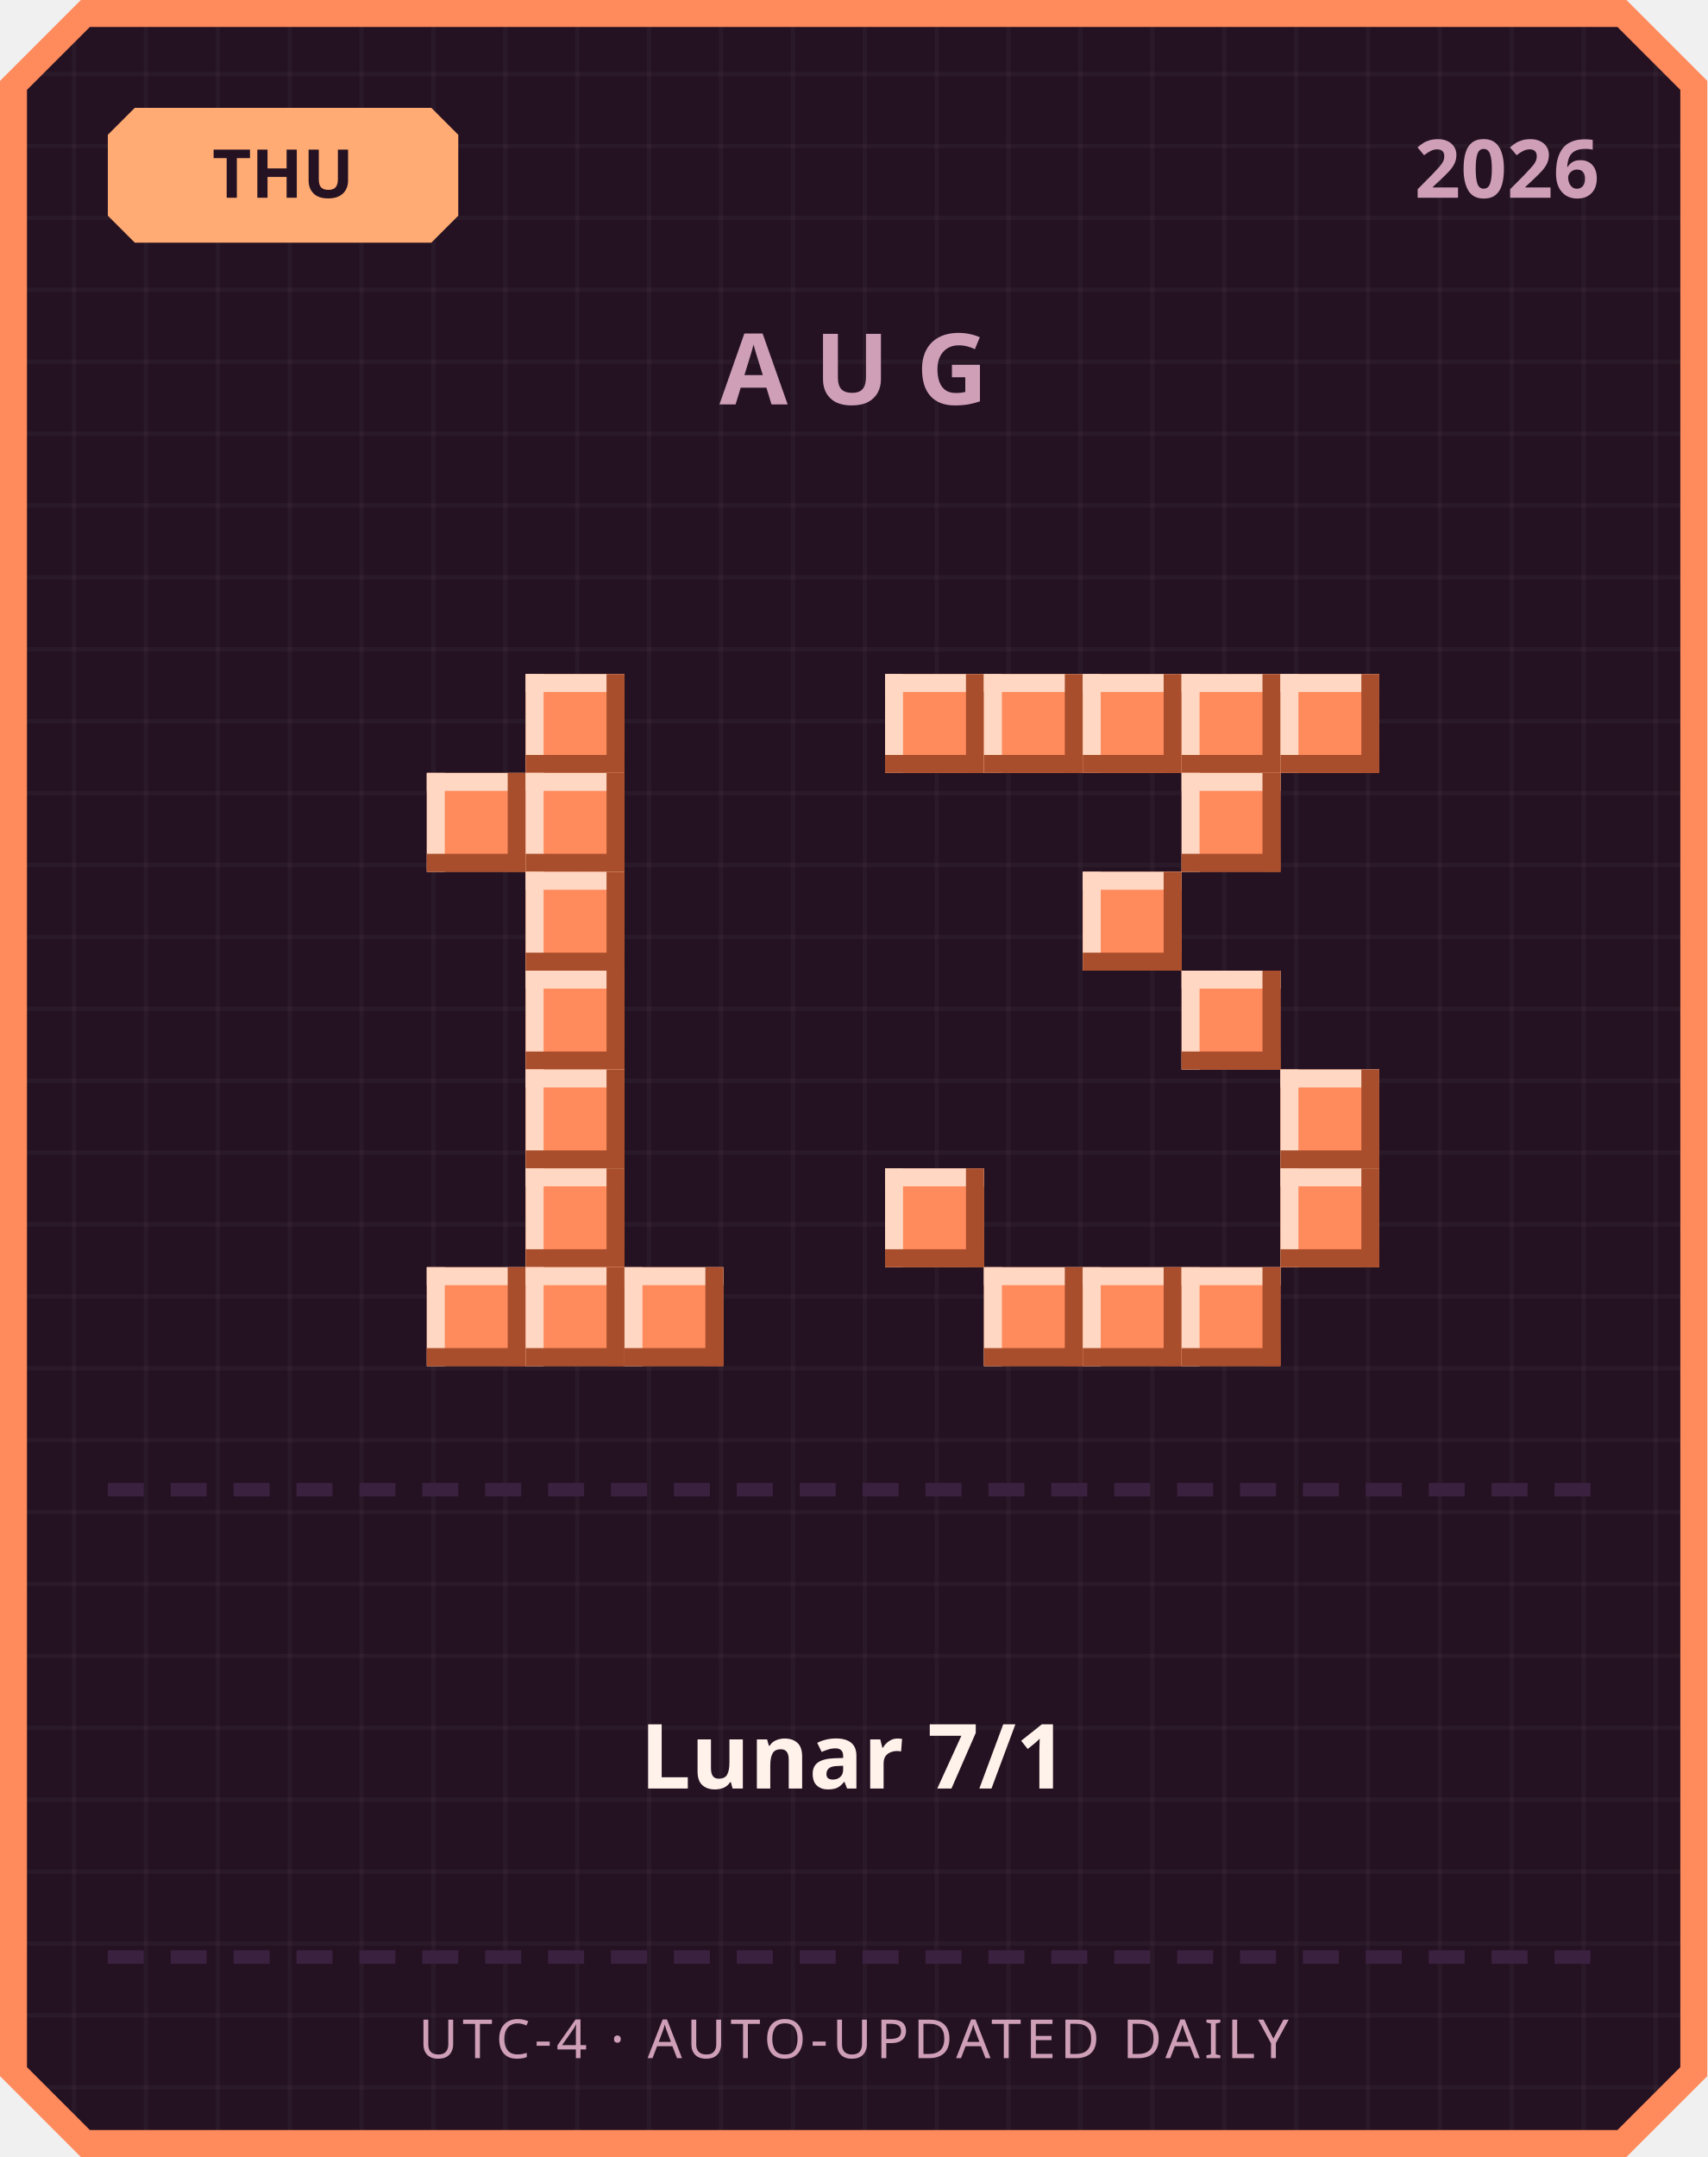
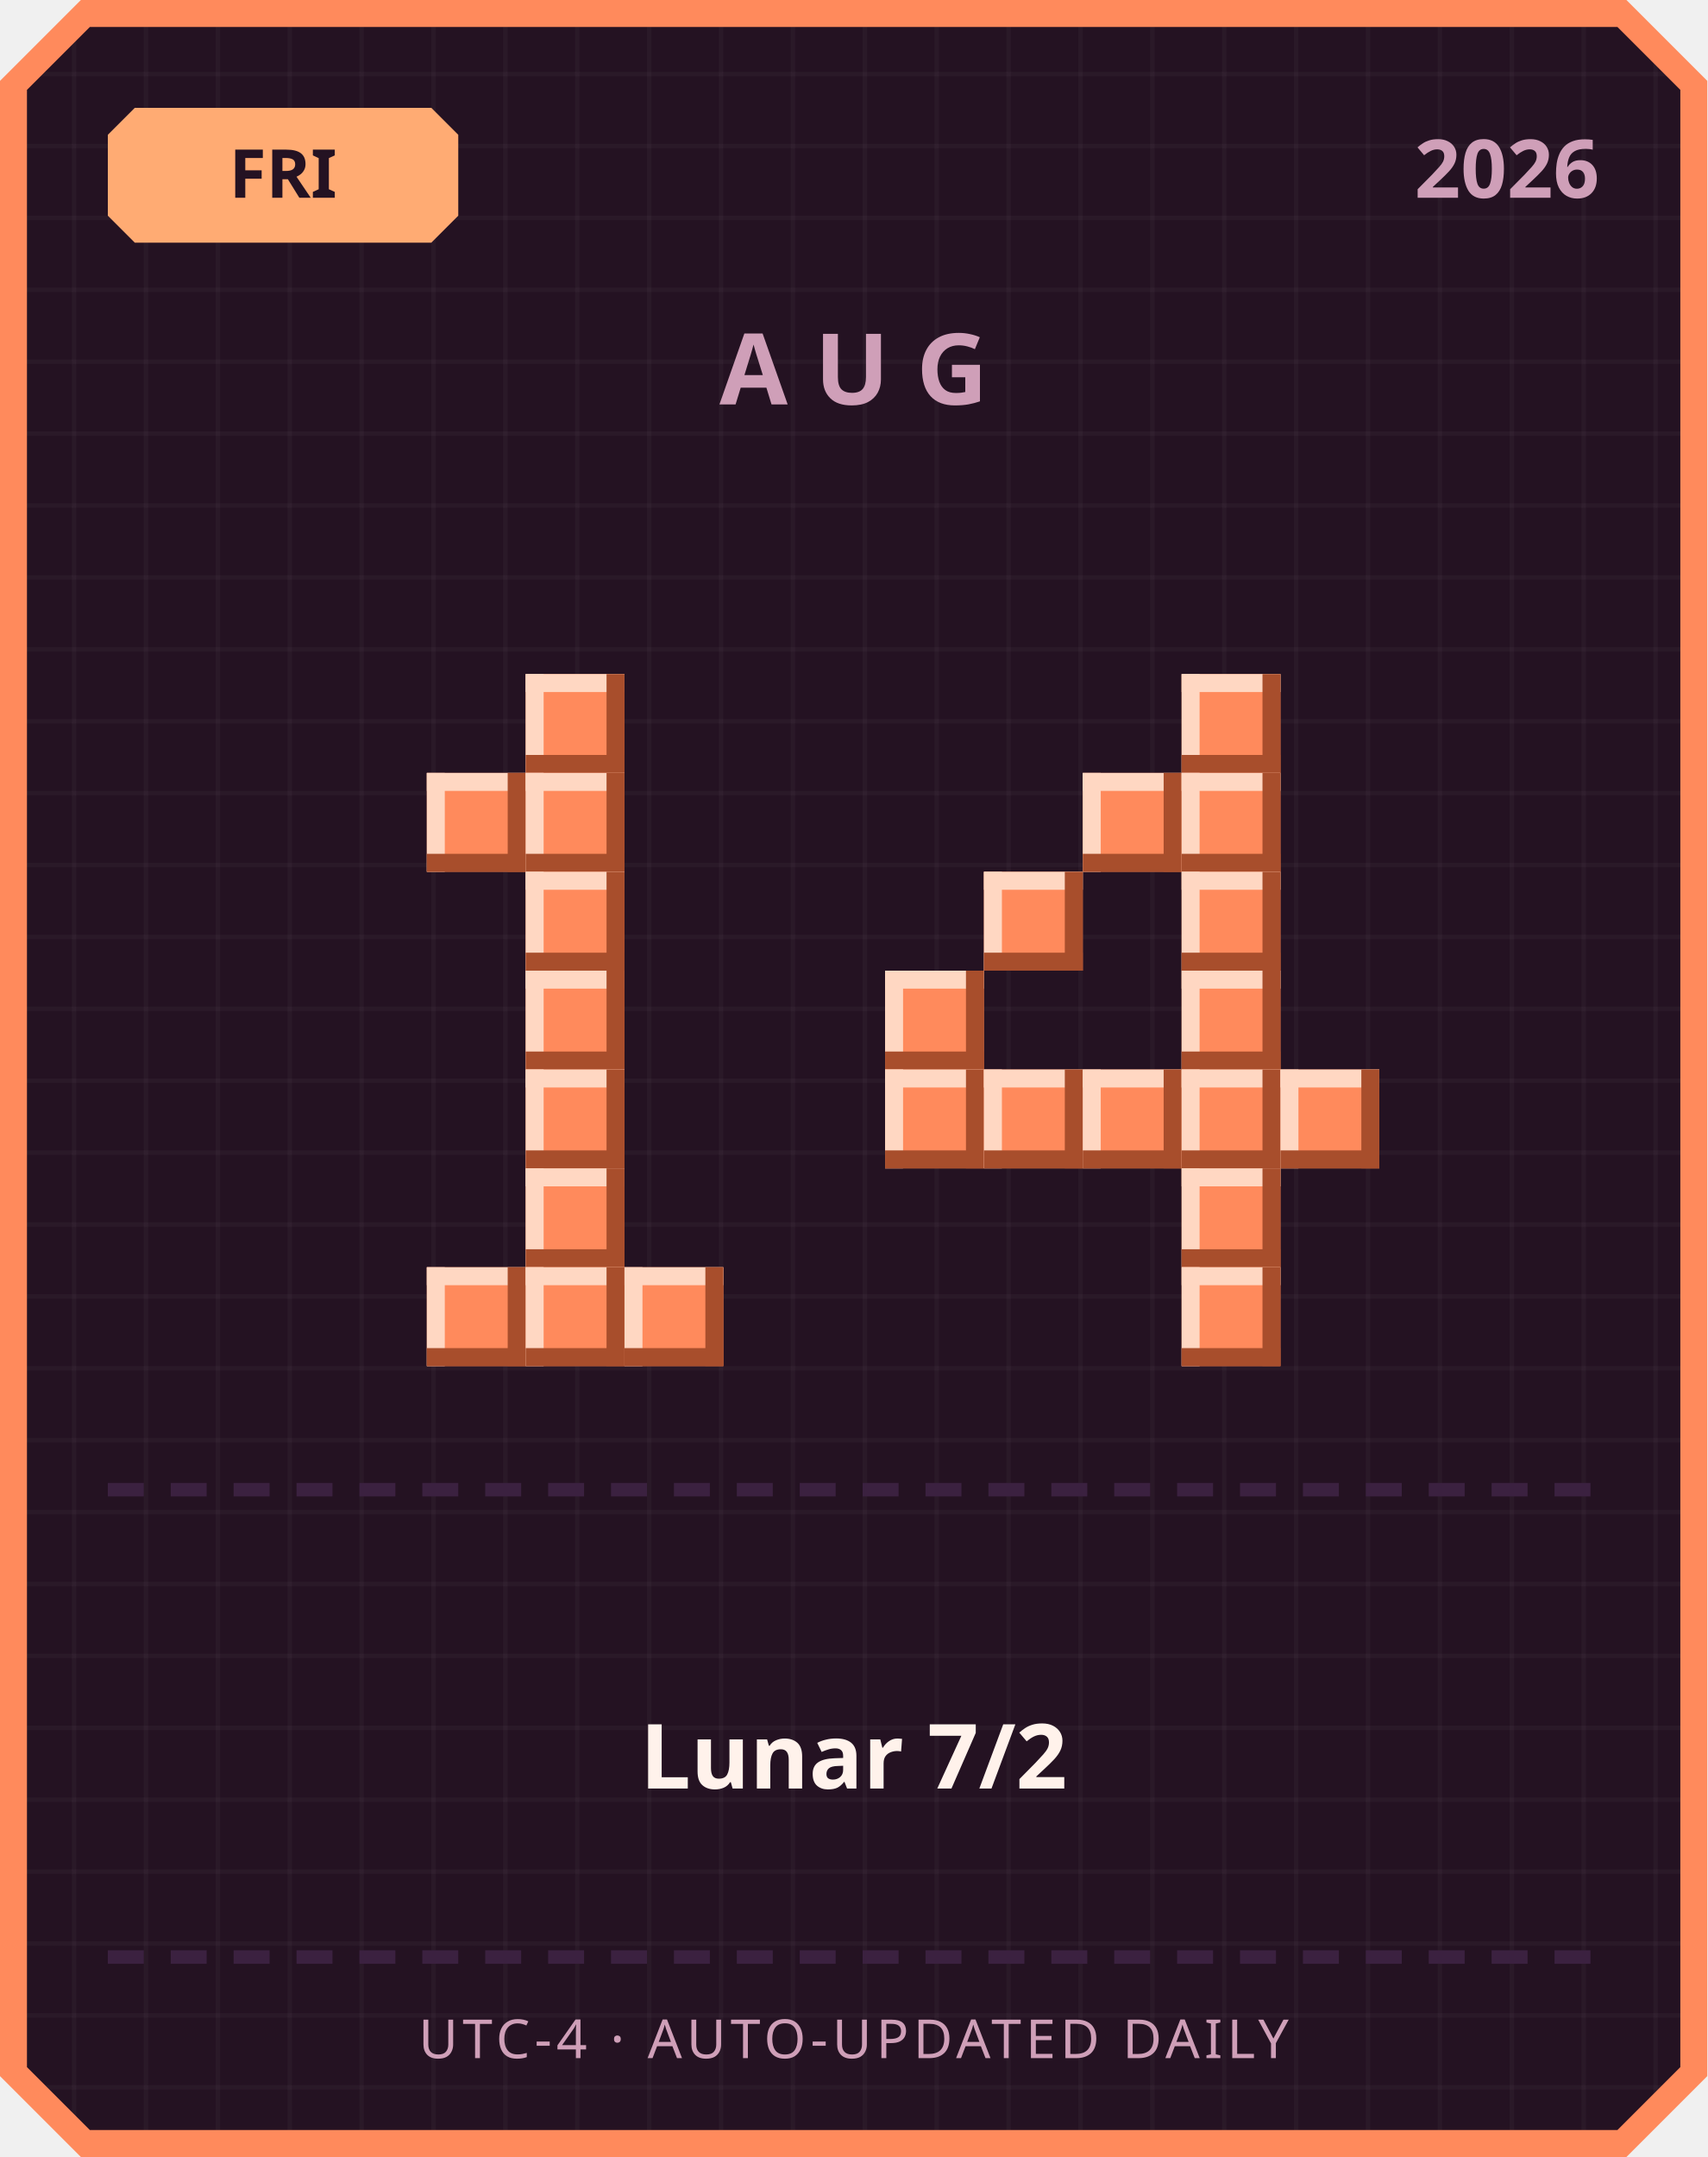
<svg xmlns="http://www.w3.org/2000/svg" width="380" height="480" viewBox="0 0 380 480">
  <defs>
    <pattern id="grid" width="16" height="16" patternUnits="userSpaceOnUse">
      <rect width="16" height="16" fill="#241222" />
      <rect width="1" height="16" fill="#ffffff" opacity="0.03" />
      <rect width="16" height="1" fill="#ffffff" opacity="0.03" />
    </pattern>
  </defs>
  <path d="M 18,0 L 362,0 L 380,18 L 380,462 L 362,480 L 18,480 L 0,462 L 0,18 Z" fill="#ff8a5c" />
  <path d="M 20,6 L 360,6 L 374,20 L 374,460 L 360,474 L 20,474 L 6,460 L 6,20 Z" fill="url(#grid)" />
  <path d="M 30,24 L 96,24 L 102,30 L 102,48 L 96,54 L 30,54 L 24,48 L 24,30 Z" fill="#ffab73" />
-   <text x="63" y="44" text-anchor="middle" font-family="'Segoe UI', sans-serif" font-size="15" font-weight="700" fill="#241222">THU</text>
+   <text x="63" y="44" text-anchor="middle" font-family="'Segoe UI', sans-serif" font-size="15" font-weight="700" fill="#241222">FRI</text>
  <text x="356" y="44" text-anchor="end" font-family="'Segoe UI', sans-serif" font-size="18" font-weight="700" fill="#cf9fb8">2026</text>
  <text x="190" y="90" text-anchor="middle" font-family="'Segoe UI', sans-serif" font-size="22" font-weight="700" letter-spacing="6" fill="#cf9fb8">AUG</text>
  <rect x="117" y="150" width="22" height="22" fill="#ff8a5c" />
  <rect x="117" y="150" width="22" height="4" fill="#ffd7c2" />
  <rect x="117" y="150" width="4" height="22" fill="#ffd7c2" />
  <rect x="117" y="168" width="22" height="4" fill="#a84e2c" />
  <rect x="135" y="150" width="4" height="22" fill="#a84e2c" />
  <rect x="95" y="172" width="22" height="22" fill="#ff8a5c" />
  <rect x="95" y="172" width="22" height="4" fill="#ffd7c2" />
  <rect x="95" y="172" width="4" height="22" fill="#ffd7c2" />
  <rect x="95" y="190" width="22" height="4" fill="#a84e2c" />
  <rect x="113" y="172" width="4" height="22" fill="#a84e2c" />
  <rect x="117" y="172" width="22" height="22" fill="#ff8a5c" />
  <rect x="117" y="172" width="22" height="4" fill="#ffd7c2" />
  <rect x="117" y="172" width="4" height="22" fill="#ffd7c2" />
  <rect x="117" y="190" width="22" height="4" fill="#a84e2c" />
  <rect x="135" y="172" width="4" height="22" fill="#a84e2c" />
  <rect x="117" y="194" width="22" height="22" fill="#ff8a5c" />
  <rect x="117" y="194" width="22" height="4" fill="#ffd7c2" />
  <rect x="117" y="194" width="4" height="22" fill="#ffd7c2" />
  <rect x="117" y="212" width="22" height="4" fill="#a84e2c" />
  <rect x="135" y="194" width="4" height="22" fill="#a84e2c" />
  <rect x="117" y="216" width="22" height="22" fill="#ff8a5c" />
  <rect x="117" y="216" width="22" height="4" fill="#ffd7c2" />
  <rect x="117" y="216" width="4" height="22" fill="#ffd7c2" />
  <rect x="117" y="234" width="22" height="4" fill="#a84e2c" />
  <rect x="135" y="216" width="4" height="22" fill="#a84e2c" />
  <rect x="117" y="238" width="22" height="22" fill="#ff8a5c" />
  <rect x="117" y="238" width="22" height="4" fill="#ffd7c2" />
  <rect x="117" y="238" width="4" height="22" fill="#ffd7c2" />
  <rect x="117" y="256" width="22" height="4" fill="#a84e2c" />
  <rect x="135" y="238" width="4" height="22" fill="#a84e2c" />
  <rect x="117" y="260" width="22" height="22" fill="#ff8a5c" />
  <rect x="117" y="260" width="22" height="4" fill="#ffd7c2" />
  <rect x="117" y="260" width="4" height="22" fill="#ffd7c2" />
  <rect x="117" y="278" width="22" height="4" fill="#a84e2c" />
  <rect x="135" y="260" width="4" height="22" fill="#a84e2c" />
  <rect x="95" y="282" width="22" height="22" fill="#ff8a5c" />
  <rect x="95" y="282" width="22" height="4" fill="#ffd7c2" />
  <rect x="95" y="282" width="4" height="22" fill="#ffd7c2" />
  <rect x="95" y="300" width="22" height="4" fill="#a84e2c" />
  <rect x="113" y="282" width="4" height="22" fill="#a84e2c" />
  <rect x="117" y="282" width="22" height="22" fill="#ff8a5c" />
  <rect x="117" y="282" width="22" height="4" fill="#ffd7c2" />
  <rect x="117" y="282" width="4" height="22" fill="#ffd7c2" />
  <rect x="117" y="300" width="22" height="4" fill="#a84e2c" />
  <rect x="135" y="282" width="4" height="22" fill="#a84e2c" />
  <rect x="139" y="282" width="22" height="22" fill="#ff8a5c" />
  <rect x="139" y="282" width="22" height="4" fill="#ffd7c2" />
  <rect x="139" y="282" width="4" height="22" fill="#ffd7c2" />
  <rect x="139" y="300" width="22" height="4" fill="#a84e2c" />
  <rect x="157" y="282" width="4" height="22" fill="#a84e2c" />
-   <rect x="197" y="150" width="22" height="22" fill="#ff8a5c" />
-   <rect x="197" y="150" width="22" height="4" fill="#ffd7c2" />
-   <rect x="197" y="150" width="4" height="22" fill="#ffd7c2" />
-   <rect x="197" y="168" width="22" height="4" fill="#a84e2c" />
-   <rect x="215" y="150" width="4" height="22" fill="#a84e2c" />
-   <rect x="219" y="150" width="22" height="22" fill="#ff8a5c" />
-   <rect x="219" y="150" width="22" height="4" fill="#ffd7c2" />
-   <rect x="219" y="150" width="4" height="22" fill="#ffd7c2" />
-   <rect x="219" y="168" width="22" height="4" fill="#a84e2c" />
-   <rect x="237" y="150" width="4" height="22" fill="#a84e2c" />
-   <rect x="241" y="150" width="22" height="22" fill="#ff8a5c" />
-   <rect x="241" y="150" width="22" height="4" fill="#ffd7c2" />
-   <rect x="241" y="150" width="4" height="22" fill="#ffd7c2" />
-   <rect x="241" y="168" width="22" height="4" fill="#a84e2c" />
-   <rect x="259" y="150" width="4" height="22" fill="#a84e2c" />
  <rect x="263" y="150" width="22" height="22" fill="#ff8a5c" />
  <rect x="263" y="150" width="22" height="4" fill="#ffd7c2" />
  <rect x="263" y="150" width="4" height="22" fill="#ffd7c2" />
  <rect x="263" y="168" width="22" height="4" fill="#a84e2c" />
  <rect x="281" y="150" width="4" height="22" fill="#a84e2c" />
-   <rect x="285" y="150" width="22" height="22" fill="#ff8a5c" />
-   <rect x="285" y="150" width="22" height="4" fill="#ffd7c2" />
-   <rect x="285" y="150" width="4" height="22" fill="#ffd7c2" />
-   <rect x="285" y="168" width="22" height="4" fill="#a84e2c" />
-   <rect x="303" y="150" width="4" height="22" fill="#a84e2c" />
+   <rect x="241" y="172" width="22" height="22" fill="#ff8a5c" />
+   <rect x="241" y="172" width="22" height="4" fill="#ffd7c2" />
+   <rect x="241" y="172" width="4" height="22" fill="#ffd7c2" />
+   <rect x="241" y="190" width="22" height="4" fill="#a84e2c" />
+   <rect x="259" y="172" width="4" height="22" fill="#a84e2c" />
  <rect x="263" y="172" width="22" height="22" fill="#ff8a5c" />
  <rect x="263" y="172" width="22" height="4" fill="#ffd7c2" />
  <rect x="263" y="172" width="4" height="22" fill="#ffd7c2" />
  <rect x="263" y="190" width="22" height="4" fill="#a84e2c" />
  <rect x="281" y="172" width="4" height="22" fill="#a84e2c" />
-   <rect x="241" y="194" width="22" height="22" fill="#ff8a5c" />
-   <rect x="241" y="194" width="22" height="4" fill="#ffd7c2" />
-   <rect x="241" y="194" width="4" height="22" fill="#ffd7c2" />
-   <rect x="241" y="212" width="22" height="4" fill="#a84e2c" />
-   <rect x="259" y="194" width="4" height="22" fill="#a84e2c" />
+   <rect x="219" y="194" width="22" height="22" fill="#ff8a5c" />
+   <rect x="219" y="194" width="22" height="4" fill="#ffd7c2" />
+   <rect x="219" y="194" width="4" height="22" fill="#ffd7c2" />
+   <rect x="219" y="212" width="22" height="4" fill="#a84e2c" />
+   <rect x="237" y="194" width="4" height="22" fill="#a84e2c" />
+   <rect x="263" y="194" width="22" height="22" fill="#ff8a5c" />
+   <rect x="263" y="194" width="22" height="4" fill="#ffd7c2" />
+   <rect x="263" y="194" width="4" height="22" fill="#ffd7c2" />
+   <rect x="263" y="212" width="22" height="4" fill="#a84e2c" />
+   <rect x="281" y="194" width="4" height="22" fill="#a84e2c" />
+   <rect x="197" y="216" width="22" height="22" fill="#ff8a5c" />
+   <rect x="197" y="216" width="22" height="4" fill="#ffd7c2" />
+   <rect x="197" y="216" width="4" height="22" fill="#ffd7c2" />
+   <rect x="197" y="234" width="22" height="4" fill="#a84e2c" />
+   <rect x="215" y="216" width="4" height="22" fill="#a84e2c" />
  <rect x="263" y="216" width="22" height="22" fill="#ff8a5c" />
  <rect x="263" y="216" width="22" height="4" fill="#ffd7c2" />
  <rect x="263" y="216" width="4" height="22" fill="#ffd7c2" />
  <rect x="263" y="234" width="22" height="4" fill="#a84e2c" />
  <rect x="281" y="216" width="4" height="22" fill="#a84e2c" />
+   <rect x="197" y="238" width="22" height="22" fill="#ff8a5c" />
+   <rect x="197" y="238" width="22" height="4" fill="#ffd7c2" />
+   <rect x="197" y="238" width="4" height="22" fill="#ffd7c2" />
+   <rect x="197" y="256" width="22" height="4" fill="#a84e2c" />
+   <rect x="215" y="238" width="4" height="22" fill="#a84e2c" />
+   <rect x="219" y="238" width="22" height="22" fill="#ff8a5c" />
+   <rect x="219" y="238" width="22" height="4" fill="#ffd7c2" />
+   <rect x="219" y="238" width="4" height="22" fill="#ffd7c2" />
+   <rect x="219" y="256" width="22" height="4" fill="#a84e2c" />
+   <rect x="237" y="238" width="4" height="22" fill="#a84e2c" />
+   <rect x="241" y="238" width="22" height="22" fill="#ff8a5c" />
+   <rect x="241" y="238" width="22" height="4" fill="#ffd7c2" />
+   <rect x="241" y="238" width="4" height="22" fill="#ffd7c2" />
+   <rect x="241" y="256" width="22" height="4" fill="#a84e2c" />
+   <rect x="259" y="238" width="4" height="22" fill="#a84e2c" />
+   <rect x="263" y="238" width="22" height="22" fill="#ff8a5c" />
+   <rect x="263" y="238" width="22" height="4" fill="#ffd7c2" />
+   <rect x="263" y="238" width="4" height="22" fill="#ffd7c2" />
+   <rect x="263" y="256" width="22" height="4" fill="#a84e2c" />
+   <rect x="281" y="238" width="4" height="22" fill="#a84e2c" />
  <rect x="285" y="238" width="22" height="22" fill="#ff8a5c" />
  <rect x="285" y="238" width="22" height="4" fill="#ffd7c2" />
  <rect x="285" y="238" width="4" height="22" fill="#ffd7c2" />
  <rect x="285" y="256" width="22" height="4" fill="#a84e2c" />
  <rect x="303" y="238" width="4" height="22" fill="#a84e2c" />
-   <rect x="197" y="260" width="22" height="22" fill="#ff8a5c" />
-   <rect x="197" y="260" width="22" height="4" fill="#ffd7c2" />
-   <rect x="197" y="260" width="4" height="22" fill="#ffd7c2" />
-   <rect x="197" y="278" width="22" height="4" fill="#a84e2c" />
-   <rect x="215" y="260" width="4" height="22" fill="#a84e2c" />
-   <rect x="285" y="260" width="22" height="22" fill="#ff8a5c" />
-   <rect x="285" y="260" width="22" height="4" fill="#ffd7c2" />
-   <rect x="285" y="260" width="4" height="22" fill="#ffd7c2" />
-   <rect x="285" y="278" width="22" height="4" fill="#a84e2c" />
-   <rect x="303" y="260" width="4" height="22" fill="#a84e2c" />
-   <rect x="219" y="282" width="22" height="22" fill="#ff8a5c" />
-   <rect x="219" y="282" width="22" height="4" fill="#ffd7c2" />
-   <rect x="219" y="282" width="4" height="22" fill="#ffd7c2" />
-   <rect x="219" y="300" width="22" height="4" fill="#a84e2c" />
-   <rect x="237" y="282" width="4" height="22" fill="#a84e2c" />
-   <rect x="241" y="282" width="22" height="22" fill="#ff8a5c" />
-   <rect x="241" y="282" width="22" height="4" fill="#ffd7c2" />
-   <rect x="241" y="282" width="4" height="22" fill="#ffd7c2" />
-   <rect x="241" y="300" width="22" height="4" fill="#a84e2c" />
-   <rect x="259" y="282" width="4" height="22" fill="#a84e2c" />
+   <rect x="263" y="260" width="22" height="22" fill="#ff8a5c" />
+   <rect x="263" y="260" width="22" height="4" fill="#ffd7c2" />
+   <rect x="263" y="260" width="4" height="22" fill="#ffd7c2" />
+   <rect x="263" y="278" width="22" height="4" fill="#a84e2c" />
+   <rect x="281" y="260" width="4" height="22" fill="#a84e2c" />
  <rect x="263" y="282" width="22" height="22" fill="#ff8a5c" />
  <rect x="263" y="282" width="22" height="4" fill="#ffd7c2" />
  <rect x="263" y="282" width="4" height="22" fill="#ffd7c2" />
  <rect x="263" y="300" width="22" height="4" fill="#a84e2c" />
  <rect x="281" y="282" width="4" height="22" fill="#a84e2c" />
  <rect x="24" y="330" width="8" height="3" fill="#3b2140" />
  <rect x="38" y="330" width="8" height="3" fill="#3b2140" />
  <rect x="52" y="330" width="8" height="3" fill="#3b2140" />
  <rect x="66" y="330" width="8" height="3" fill="#3b2140" />
  <rect x="80" y="330" width="8" height="3" fill="#3b2140" />
  <rect x="94" y="330" width="8" height="3" fill="#3b2140" />
  <rect x="108" y="330" width="8" height="3" fill="#3b2140" />
  <rect x="122" y="330" width="8" height="3" fill="#3b2140" />
  <rect x="136" y="330" width="8" height="3" fill="#3b2140" />
  <rect x="150" y="330" width="8" height="3" fill="#3b2140" />
  <rect x="164" y="330" width="8" height="3" fill="#3b2140" />
  <rect x="178" y="330" width="8" height="3" fill="#3b2140" />
  <rect x="192" y="330" width="8" height="3" fill="#3b2140" />
  <rect x="206" y="330" width="8" height="3" fill="#3b2140" />
  <rect x="220" y="330" width="8" height="3" fill="#3b2140" />
  <rect x="234" y="330" width="8" height="3" fill="#3b2140" />
  <rect x="248" y="330" width="8" height="3" fill="#3b2140" />
  <rect x="262" y="330" width="8" height="3" fill="#3b2140" />
  <rect x="276" y="330" width="8" height="3" fill="#3b2140" />
  <rect x="290" y="330" width="8" height="3" fill="#3b2140" />
  <rect x="304" y="330" width="8" height="3" fill="#3b2140" />
  <rect x="318" y="330" width="8" height="3" fill="#3b2140" />
  <rect x="332" y="330" width="8" height="3" fill="#3b2140" />
  <rect x="346" y="330" width="8" height="3" fill="#3b2140" />
-   <text x="190" y="398" text-anchor="middle" font-family="'Segoe UI', 'Microsoft JhengHei', sans-serif" font-size="20" font-weight="700" fill="#fff2eb">Lunar 7/1</text>
+   <text x="190" y="398" text-anchor="middle" font-family="'Segoe UI', 'Microsoft JhengHei', sans-serif" font-size="20" font-weight="700" fill="#fff2eb">Lunar 7/2</text>
  <rect x="24" y="434" width="8" height="3" fill="#3b2140" />
  <rect x="38" y="434" width="8" height="3" fill="#3b2140" />
  <rect x="52" y="434" width="8" height="3" fill="#3b2140" />
  <rect x="66" y="434" width="8" height="3" fill="#3b2140" />
  <rect x="80" y="434" width="8" height="3" fill="#3b2140" />
  <rect x="94" y="434" width="8" height="3" fill="#3b2140" />
  <rect x="108" y="434" width="8" height="3" fill="#3b2140" />
  <rect x="122" y="434" width="8" height="3" fill="#3b2140" />
  <rect x="136" y="434" width="8" height="3" fill="#3b2140" />
  <rect x="150" y="434" width="8" height="3" fill="#3b2140" />
  <rect x="164" y="434" width="8" height="3" fill="#3b2140" />
  <rect x="178" y="434" width="8" height="3" fill="#3b2140" />
  <rect x="192" y="434" width="8" height="3" fill="#3b2140" />
  <rect x="206" y="434" width="8" height="3" fill="#3b2140" />
  <rect x="220" y="434" width="8" height="3" fill="#3b2140" />
  <rect x="234" y="434" width="8" height="3" fill="#3b2140" />
  <rect x="248" y="434" width="8" height="3" fill="#3b2140" />
  <rect x="262" y="434" width="8" height="3" fill="#3b2140" />
  <rect x="276" y="434" width="8" height="3" fill="#3b2140" />
  <rect x="290" y="434" width="8" height="3" fill="#3b2140" />
  <rect x="304" y="434" width="8" height="3" fill="#3b2140" />
  <rect x="318" y="434" width="8" height="3" fill="#3b2140" />
  <rect x="332" y="434" width="8" height="3" fill="#3b2140" />
  <rect x="346" y="434" width="8" height="3" fill="#3b2140" />
  <text x="190" y="458" text-anchor="middle" font-family="'Segoe UI', sans-serif" font-size="12" letter-spacing="1" fill="#cf9fb8">UTC-4 · AUTO-UPDATED DAILY</text>
</svg>
